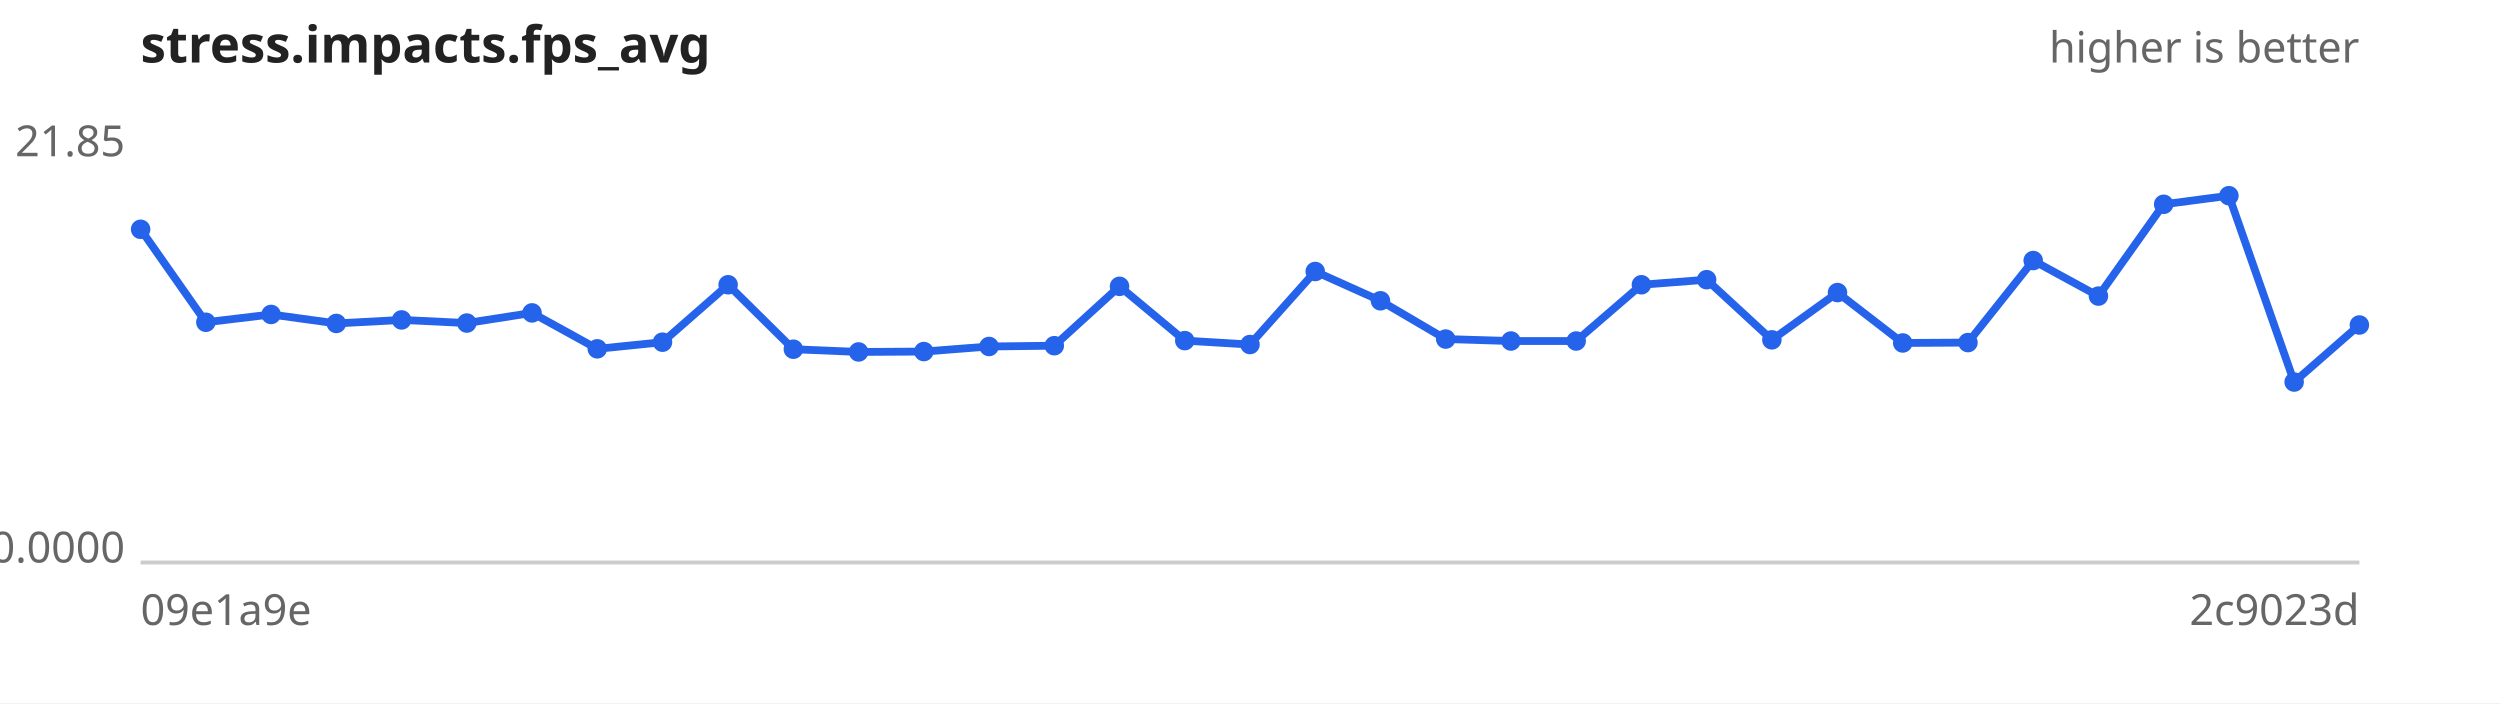
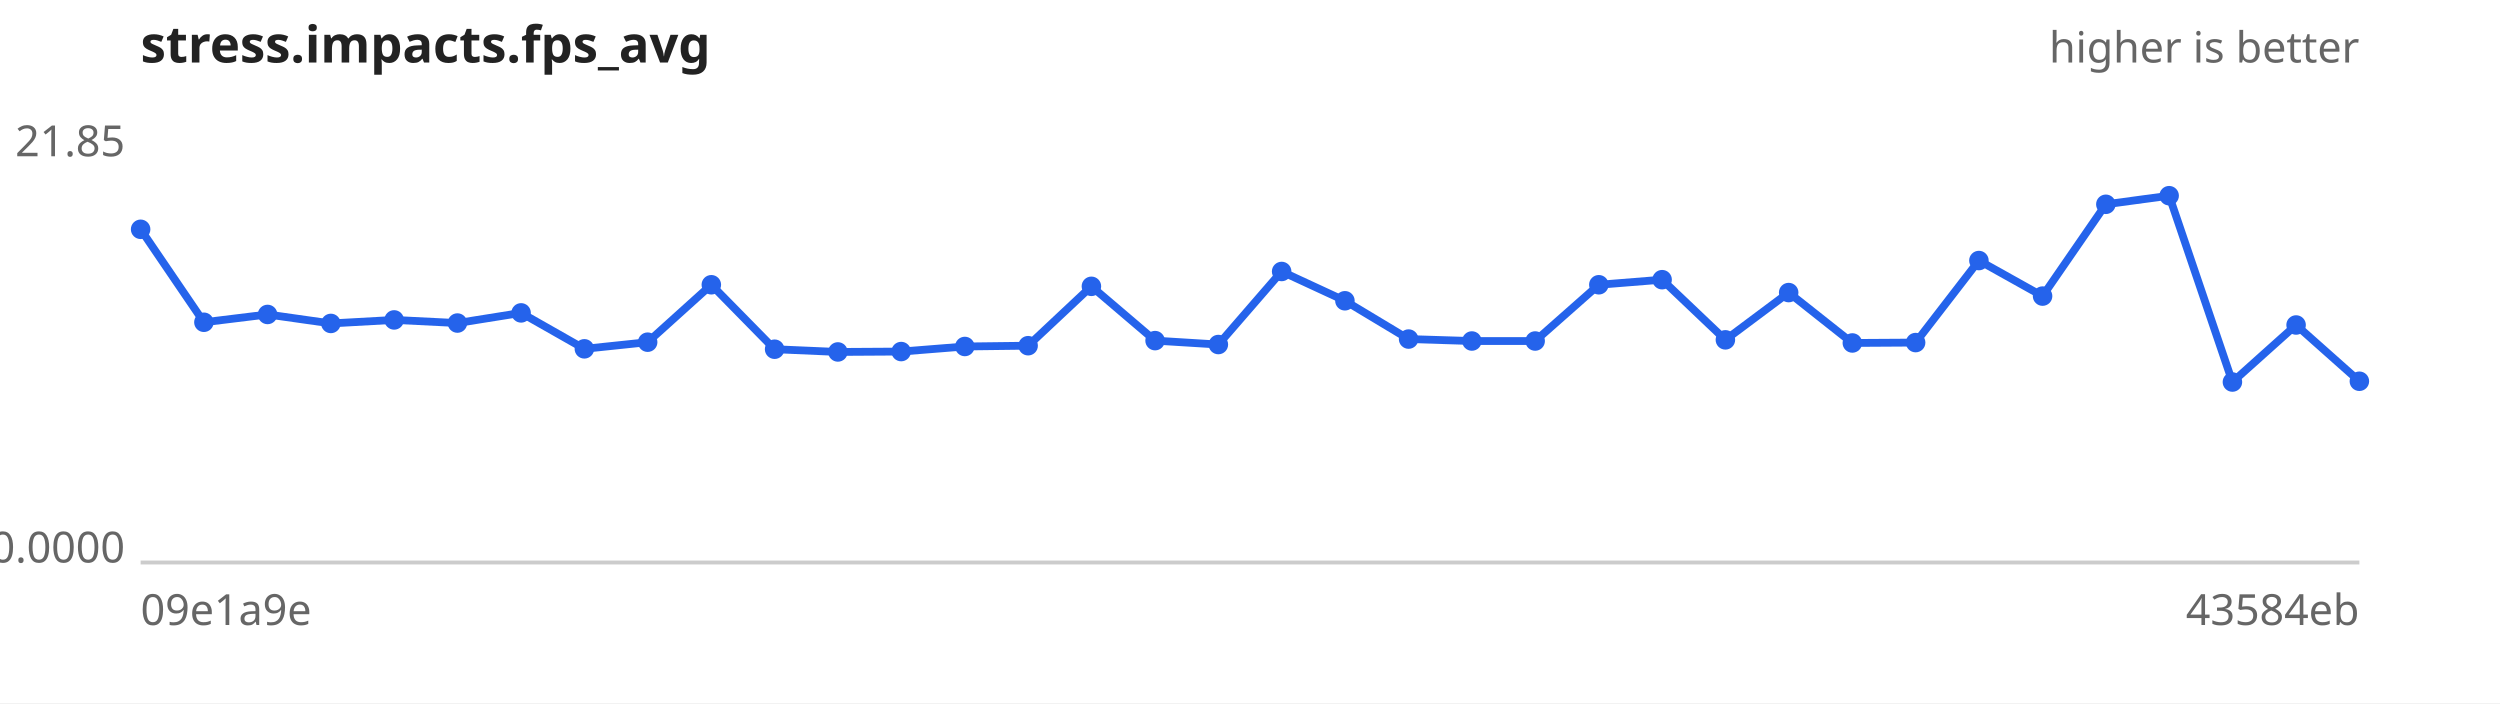
<svg xmlns="http://www.w3.org/2000/svg" width="640" height="180" viewBox="0 0 640 180" font-family="sans-serif" font-size="11">
  <rect width="640" height="180" fill="#ffffff" />
  <text x="36" y="16" font-size="13" font-weight="bold" fill="#222">stress.impacts.fps_avg</text>
  <text x="604" y="16" text-anchor="end" fill="#666">higher is better</text>
  <line x1="36" y1="144" x2="604" y2="144" stroke="#ccc" />
  <text x="32" y="40.0" text-anchor="end" fill="#666">21.85</text>
  <text x="32" y="144.0" text-anchor="end" fill="#666">0.0000</text>
  <text x="36" y="160" fill="#666">09e1a9e</text>
-   <text x="604" y="160" text-anchor="end" fill="#666">2c9023d</text>
-   <path d="M36.0,58.7 L52.7,82.5 L69.4,80.5 L86.1,82.8 L102.8,81.9 L119.5,82.7 L136.2,80.1 L152.9,89.3 L169.6,87.6 L186.4,72.9 L203.1,89.4 L219.8,90.1 L236.5,90.0 L253.2,88.7 L269.9,88.5 L286.6,73.3 L303.3,87.2 L320.0,88.2 L336.7,69.5 L353.4,77.0 L370.1,86.8 L386.8,87.3 L403.5,87.3 L420.2,72.9 L436.9,71.6 L453.6,87.0 L470.4,74.9 L487.1,87.8 L503.8,87.7 L520.5,66.7 L537.2,75.8 L553.9,52.3 L570.6,50.1 L587.3,97.8 L604.0,83.2" fill="none" stroke="#2563eb" stroke-width="2" />
+   <text x="604" y="160" text-anchor="end" fill="#666">43584eb</text>
+   <path d="M36.0,58.7 L52.2,82.5 L68.5,80.5 L84.7,82.8 L100.9,81.9 L117.1,82.7 L133.4,80.1 L149.6,89.3 L165.8,87.6 L182.1,72.9 L198.3,89.4 L214.5,90.1 L230.7,90.0 L247.0,88.7 L263.2,88.5 L279.4,73.3 L295.7,87.2 L311.9,88.2 L328.1,69.5 L344.3,77.0 L360.6,86.8 L376.8,87.3 L393.0,87.3 L409.3,72.9 L425.5,71.6 L441.7,87.0 L457.9,74.9 L474.2,87.8 L490.4,87.7 L506.6,66.7 L522.9,75.8 L539.1,52.3 L555.3,50.1 L571.5,97.8 L587.8,83.2 L604.0,97.6" fill="none" stroke="#2563eb" stroke-width="2" />
  <g fill="#2563eb">
    <circle cx="36.0" cy="58.7" r="2.5" />
-     <circle cx="52.7" cy="82.5" r="2.5" />
-     <circle cx="69.4" cy="80.5" r="2.5" />
-     <circle cx="86.1" cy="82.8" r="2.5" />
-     <circle cx="102.8" cy="81.9" r="2.5" />
-     <circle cx="119.5" cy="82.7" r="2.5" />
-     <circle cx="136.2" cy="80.1" r="2.5" />
-     <circle cx="152.9" cy="89.3" r="2.5" />
-     <circle cx="169.6" cy="87.6" r="2.5" />
-     <circle cx="186.4" cy="72.9" r="2.5" />
-     <circle cx="203.1" cy="89.4" r="2.5" />
-     <circle cx="219.8" cy="90.1" r="2.5" />
-     <circle cx="236.5" cy="90.0" r="2.5" />
-     <circle cx="253.2" cy="88.7" r="2.5" />
-     <circle cx="269.9" cy="88.5" r="2.5" />
-     <circle cx="286.6" cy="73.3" r="2.5" />
-     <circle cx="303.3" cy="87.2" r="2.5" />
-     <circle cx="320.0" cy="88.2" r="2.5" />
-     <circle cx="336.7" cy="69.5" r="2.5" />
-     <circle cx="353.4" cy="77.0" r="2.5" />
-     <circle cx="370.1" cy="86.8" r="2.5" />
-     <circle cx="386.8" cy="87.3" r="2.5" />
-     <circle cx="403.5" cy="87.3" r="2.5" />
-     <circle cx="420.2" cy="72.9" r="2.5" />
-     <circle cx="436.9" cy="71.6" r="2.5" />
-     <circle cx="453.6" cy="87.0" r="2.5" />
-     <circle cx="470.4" cy="74.9" r="2.5" />
-     <circle cx="487.1" cy="87.8" r="2.5" />
-     <circle cx="503.8" cy="87.7" r="2.5" />
-     <circle cx="520.5" cy="66.7" r="2.5" />
-     <circle cx="537.2" cy="75.8" r="2.5" />
-     <circle cx="553.9" cy="52.3" r="2.5" />
-     <circle cx="570.6" cy="50.1" r="2.5" />
-     <circle cx="587.3" cy="97.8" r="2.5" />
-     <circle cx="604.0" cy="83.2" r="2.5" />
+     <circle cx="52.2" cy="82.5" r="2.5" />
+     <circle cx="68.5" cy="80.5" r="2.5" />
+     <circle cx="84.7" cy="82.8" r="2.5" />
+     <circle cx="100.9" cy="81.9" r="2.5" />
+     <circle cx="117.1" cy="82.7" r="2.5" />
+     <circle cx="133.4" cy="80.1" r="2.5" />
+     <circle cx="149.6" cy="89.3" r="2.5" />
+     <circle cx="165.8" cy="87.6" r="2.5" />
+     <circle cx="182.1" cy="72.9" r="2.5" />
+     <circle cx="198.3" cy="89.4" r="2.5" />
+     <circle cx="214.5" cy="90.1" r="2.5" />
+     <circle cx="230.7" cy="90.0" r="2.5" />
+     <circle cx="247.0" cy="88.7" r="2.5" />
+     <circle cx="263.2" cy="88.5" r="2.5" />
+     <circle cx="279.4" cy="73.3" r="2.5" />
+     <circle cx="295.7" cy="87.2" r="2.5" />
+     <circle cx="311.9" cy="88.2" r="2.5" />
+     <circle cx="328.1" cy="69.5" r="2.5" />
+     <circle cx="344.3" cy="77.0" r="2.5" />
+     <circle cx="360.6" cy="86.8" r="2.5" />
+     <circle cx="376.8" cy="87.3" r="2.5" />
+     <circle cx="393.0" cy="87.3" r="2.5" />
+     <circle cx="409.3" cy="72.9" r="2.5" />
+     <circle cx="425.5" cy="71.6" r="2.5" />
+     <circle cx="441.7" cy="87.0" r="2.5" />
+     <circle cx="457.9" cy="74.9" r="2.5" />
+     <circle cx="474.2" cy="87.8" r="2.5" />
+     <circle cx="490.4" cy="87.7" r="2.5" />
+     <circle cx="506.6" cy="66.7" r="2.5" />
+     <circle cx="522.9" cy="75.8" r="2.5" />
+     <circle cx="539.1" cy="52.3" r="2.5" />
+     <circle cx="555.3" cy="50.1" r="2.5" />
+     <circle cx="571.5" cy="97.8" r="2.5" />
+     <circle cx="587.8" cy="83.2" r="2.5" />
+     <circle cx="604.0" cy="97.6" r="2.5" />
  </g>
</svg>
